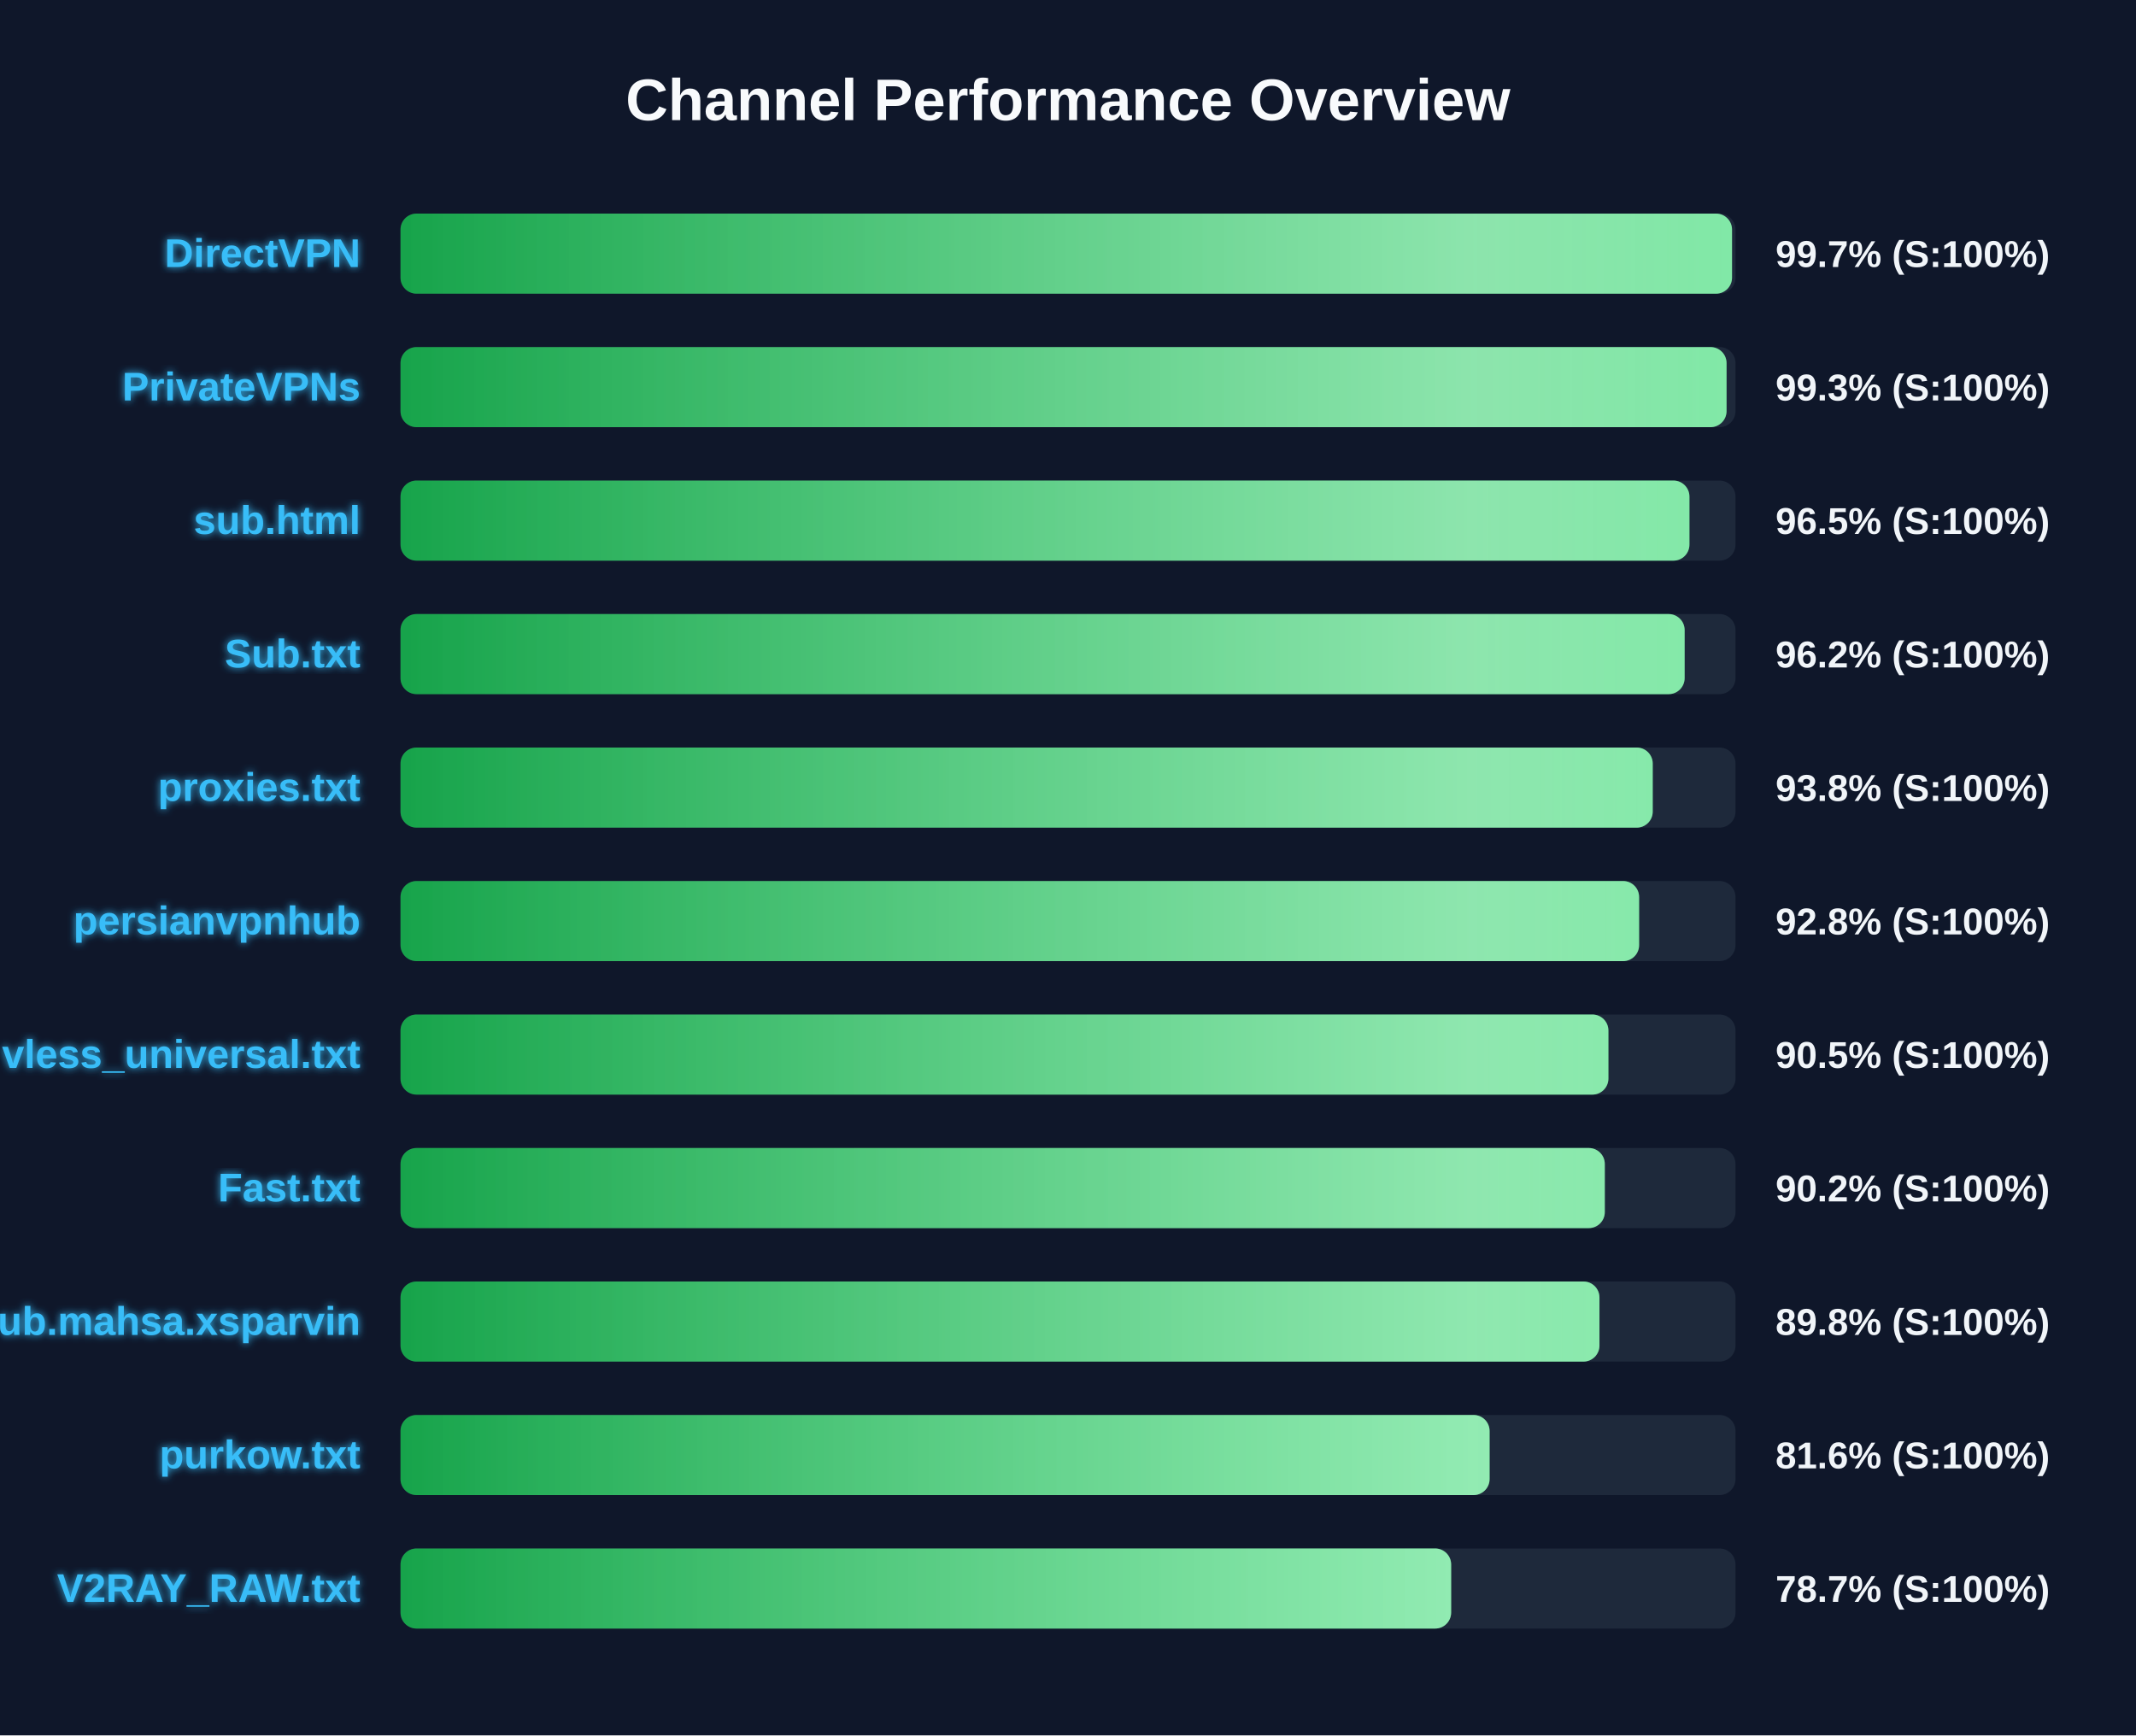
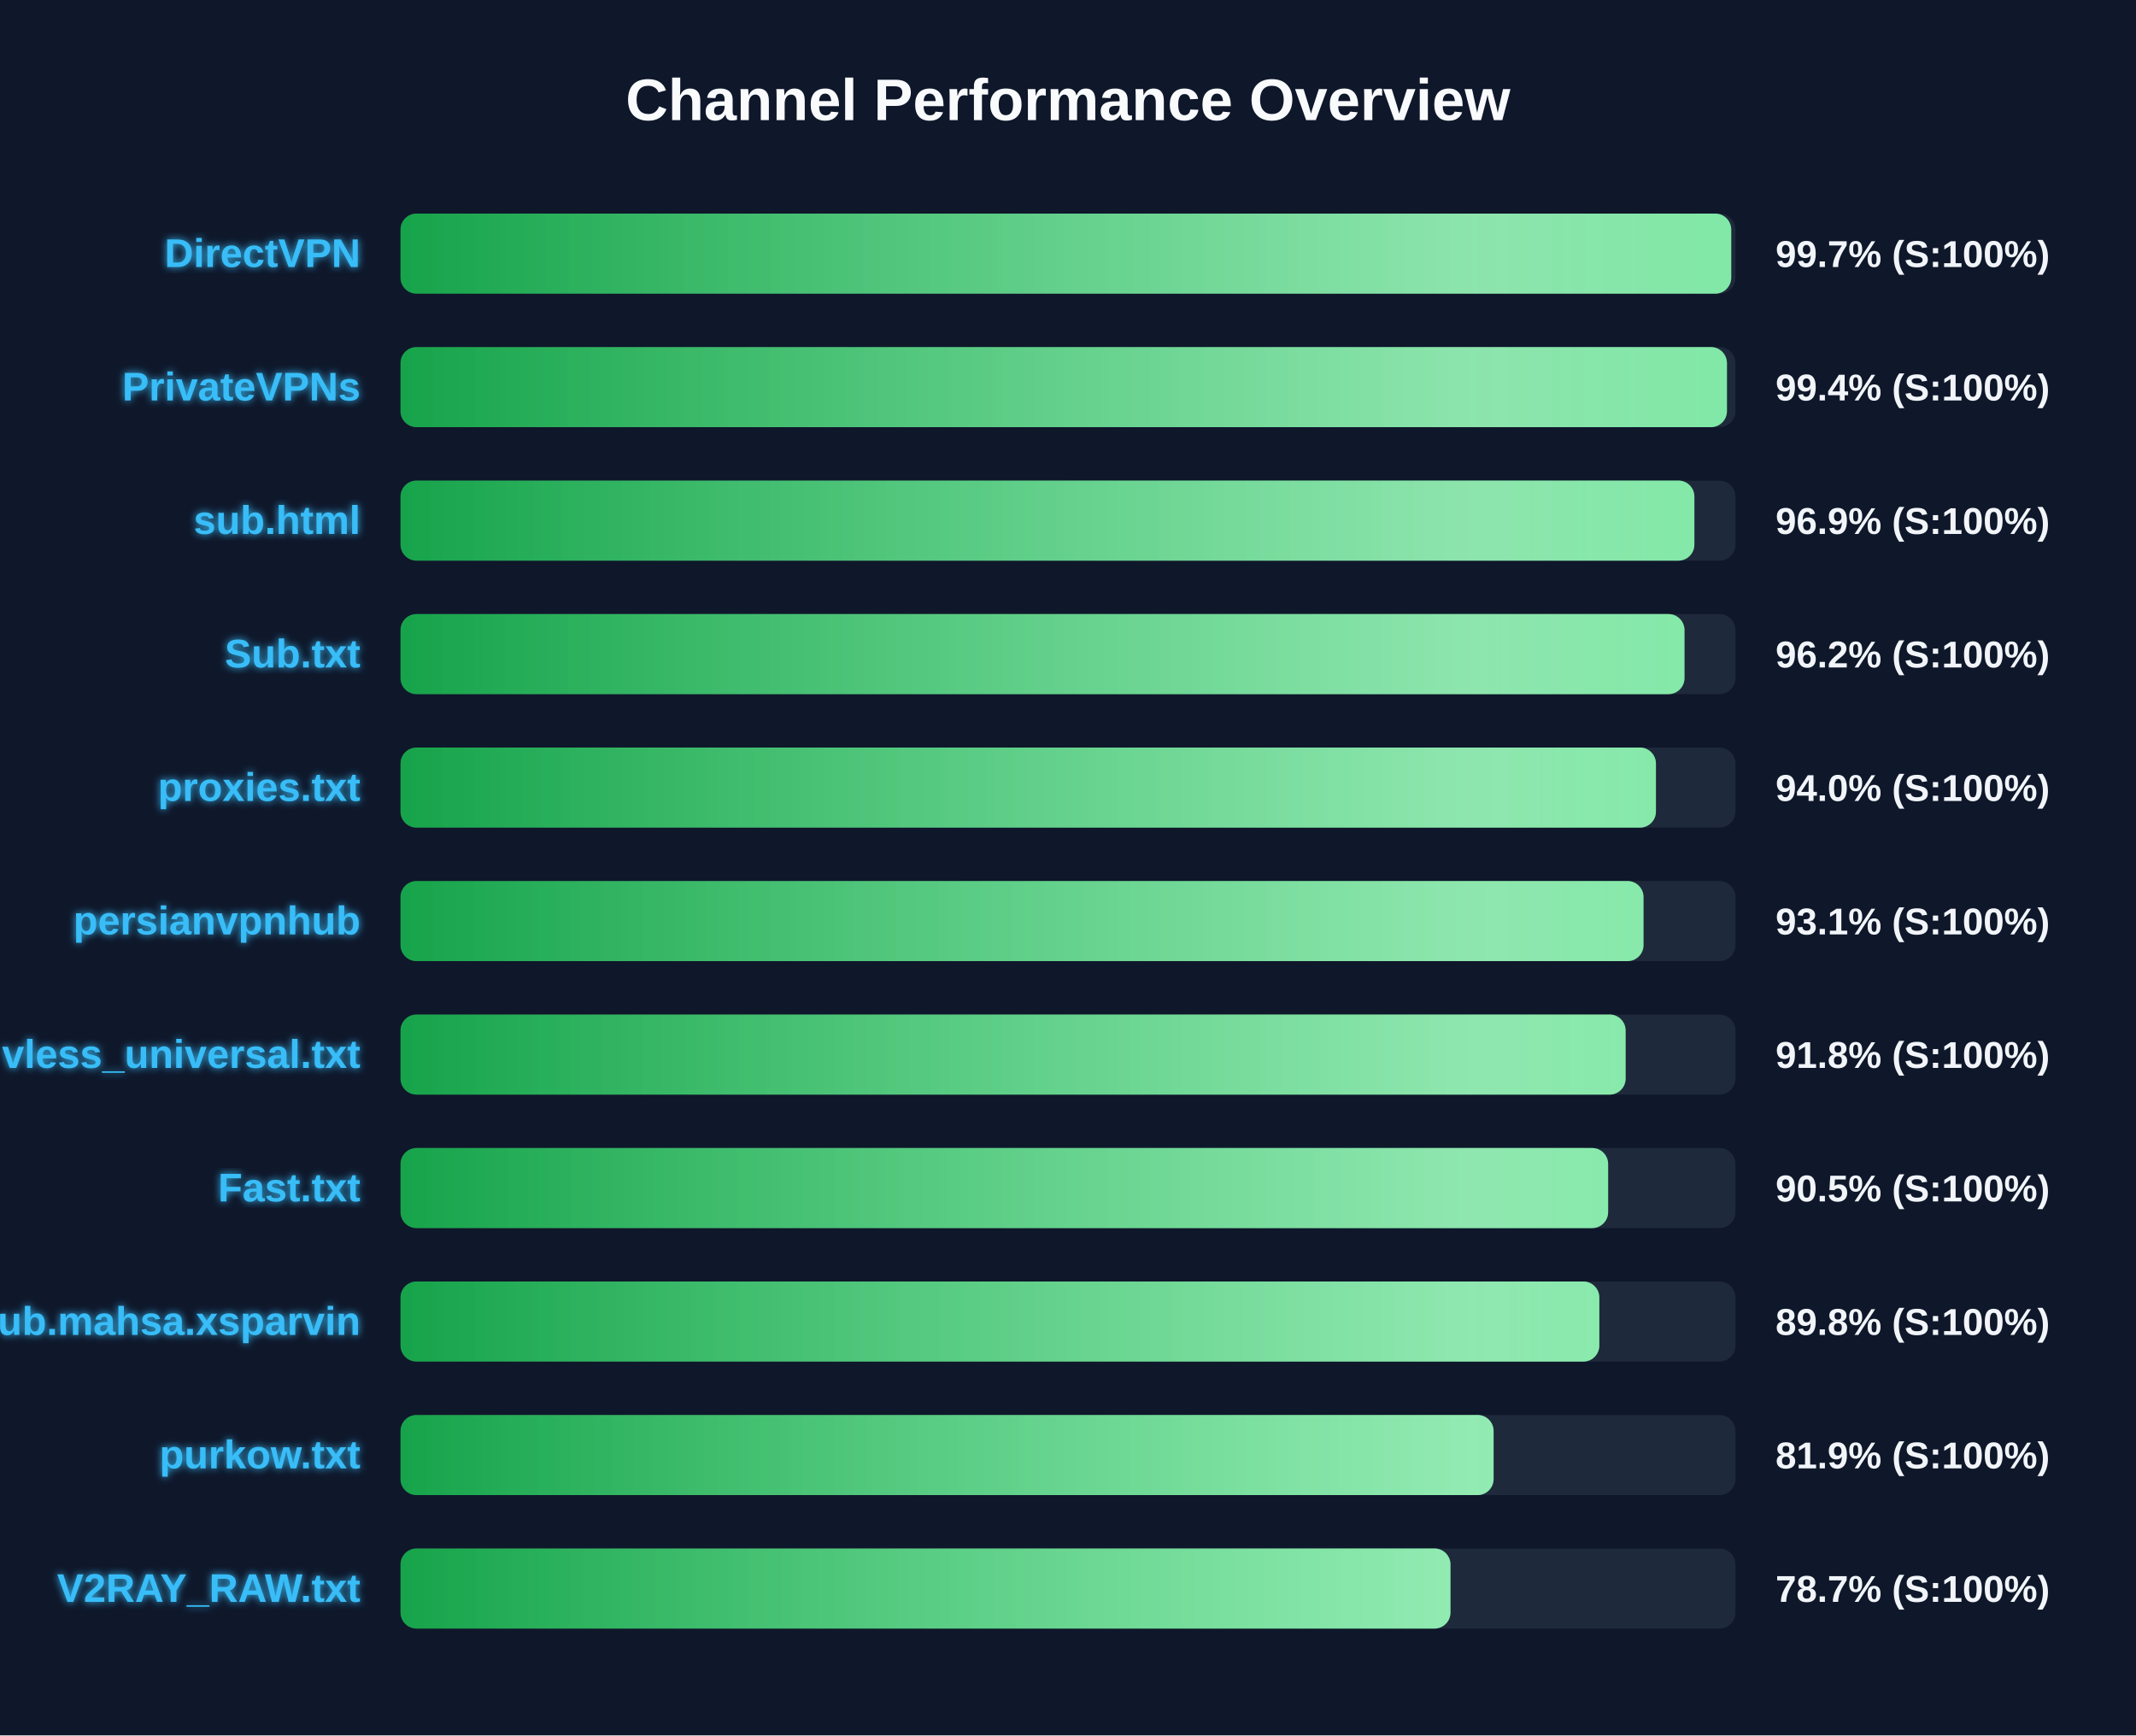
<svg xmlns="http://www.w3.org/2000/svg" width="800" height="650" version="1.1">
  <defs>
    <linearGradient id="grad-green" x1="0%" y1="0%" x2="100%" y2="0%">
      <stop offset="0%" stop-color="#16a34a" />
      <stop offset="100%" stop-color="#4ade80" />
    </linearGradient>
    <linearGradient id="grad-yellow" x1="0%" y1="0%" x2="100%" y2="0%">
      <stop offset="0%" stop-color="#ca8a04" />
      <stop offset="100%" stop-color="#fde047" />
    </linearGradient>
    <linearGradient id="grad-red" x1="0%" y1="0%" x2="100%" y2="0%">
      <stop offset="0%" stop-color="#dc2626" />
      <stop offset="100%" stop-color="#f87171" />
    </linearGradient>
    <linearGradient id="shimmer" x1="0%" y1="0%" x2="100%" y2="0%">
      <stop offset="0%" stop-color="rgba(255,255,255,0)" />
      <stop offset="50%" stop-color="rgba(255,255,255,0.4)" />
      <stop offset="100%" stop-color="rgba(255,255,255,0)" />
    </linearGradient>
    <filter id="glow" x="-20%" y="-20%" width="140%" height="140%">
      <feGaussianBlur stdDeviation="1.5" result="blur" />
      <feComposite in="SourceGraphic" in2="blur" operator="over" />
    </filter>
  </defs>
  <style>
        .bg-rect { fill: #0f172a; }
        .title { font: bold 22px 'Segoe UI', Arial, sans-serif; fill: #f8fafc; }
        .row { font: bold 15px 'Segoe UI', Arial, sans-serif; fill: #38bdf8; filter: url(#glow); }
        .score { font: bold 14px 'Segoe UI', Arial, sans-serif; fill: #f1f5f9; }
        @keyframes shimmer-anim {
            0% { transform: translateX(-100%); }
            100% { transform: translateX(200%); }
        }
        .shimmer-rect {
            animation: shimmer-anim 2.5s infinite linear;
        }
    </style>
  <rect width="100%" height="100%" class="bg-rect" />
  <text x="400" y="45" text-anchor="middle" class="title">Channel Performance Overview</text>
  <rect x="150" y="80" width="500" height="30" fill="#1e293b" rx="6" />
  <clipPath id="clip-0">
-     <rect x="150" y="80" width="498.7" height="30" rx="6" />
+     <rect x="150" y="80" width="498.4" height="30" rx="6" />
  </clipPath>
-   <rect x="150" y="80" width="498.7" height="30" fill="url(#grad-green)" rx="6" />
+   <rect x="150" y="80" width="498.4" height="30" fill="url(#grad-green)" rx="6" />
  <g clip-path="url(#clip-0)">
    <rect x="150" y="80" width="100%" height="30" fill="url(#shimmer)" class="shimmer-rect" />
  </g>
  <text x="135" y="100" text-anchor="end" class="row">DirectVPN</text>
  <text x="665" y="100" text-anchor="start" class="score">99.7% (S:100%)</text>
  <rect x="150" y="130" width="500" height="30" fill="#1e293b" rx="6" />
  <clipPath id="clip-1">
-     <rect x="150" y="130" width="496.65" height="30" rx="6" />
+     <rect x="150" y="130" width="496.8" height="30" rx="6" />
  </clipPath>
-   <rect x="150" y="130" width="496.65" height="30" fill="url(#grad-green)" rx="6" />
+   <rect x="150" y="130" width="496.8" height="30" fill="url(#grad-green)" rx="6" />
  <g clip-path="url(#clip-1)">
    <rect x="150" y="130" width="100%" height="30" fill="url(#shimmer)" class="shimmer-rect" />
  </g>
  <text x="135" y="150" text-anchor="end" class="row">PrivateVPNs</text>
-   <text x="665" y="150" text-anchor="start" class="score">99.3% (S:100%)</text>
+   <text x="665" y="150" text-anchor="start" class="score">99.4% (S:100%)</text>
  <rect x="150" y="180" width="500" height="30" fill="#1e293b" rx="6" />
  <clipPath id="clip-2">
-     <rect x="150" y="180" width="482.75" height="30" rx="6" />
+     <rect x="150" y="180" width="484.6" height="30" rx="6" />
  </clipPath>
-   <rect x="150" y="180" width="482.75" height="30" fill="url(#grad-green)" rx="6" />
+   <rect x="150" y="180" width="484.6" height="30" fill="url(#grad-green)" rx="6" />
  <g clip-path="url(#clip-2)">
    <rect x="150" y="180" width="100%" height="30" fill="url(#shimmer)" class="shimmer-rect" />
  </g>
  <text x="135" y="200" text-anchor="end" class="row">sub.html</text>
-   <text x="665" y="200" text-anchor="start" class="score">96.5% (S:100%)</text>
+   <text x="665" y="200" text-anchor="start" class="score">96.9% (S:100%)</text>
  <rect x="150" y="230" width="500" height="30" fill="#1e293b" rx="6" />
  <clipPath id="clip-3">
-     <rect x="150" y="230" width="480.95" height="30" rx="6" />
+     <rect x="150" y="230" width="480.9" height="30" rx="6" />
  </clipPath>
-   <rect x="150" y="230" width="480.95" height="30" fill="url(#grad-green)" rx="6" />
+   <rect x="150" y="230" width="480.9" height="30" fill="url(#grad-green)" rx="6" />
  <g clip-path="url(#clip-3)">
    <rect x="150" y="230" width="100%" height="30" fill="url(#shimmer)" class="shimmer-rect" />
  </g>
  <text x="135" y="250" text-anchor="end" class="row">Sub.txt</text>
  <text x="665" y="250" text-anchor="start" class="score">96.2% (S:100%)</text>
  <rect x="150" y="280" width="500" height="30" fill="#1e293b" rx="6" />
  <clipPath id="clip-4">
-     <rect x="150" y="280" width="469.0" height="30" rx="6" />
+     <rect x="150" y="280" width="470.2" height="30" rx="6" />
  </clipPath>
-   <rect x="150" y="280" width="469.0" height="30" fill="url(#grad-green)" rx="6" />
+   <rect x="150" y="280" width="470.2" height="30" fill="url(#grad-green)" rx="6" />
  <g clip-path="url(#clip-4)">
    <rect x="150" y="280" width="100%" height="30" fill="url(#shimmer)" class="shimmer-rect" />
  </g>
  <text x="135" y="300" text-anchor="end" class="row">proxies.txt</text>
-   <text x="665" y="300" text-anchor="start" class="score">93.8% (S:100%)</text>
+   <text x="665" y="300" text-anchor="start" class="score">94.0% (S:100%)</text>
  <rect x="150" y="330" width="500" height="30" fill="#1e293b" rx="6" />
  <clipPath id="clip-5">
-     <rect x="150" y="330" width="463.9" height="30" rx="6" />
+     <rect x="150" y="330" width="465.55" height="30" rx="6" />
  </clipPath>
-   <rect x="150" y="330" width="463.9" height="30" fill="url(#grad-green)" rx="6" />
+   <rect x="150" y="330" width="465.55" height="30" fill="url(#grad-green)" rx="6" />
  <g clip-path="url(#clip-5)">
    <rect x="150" y="330" width="100%" height="30" fill="url(#shimmer)" class="shimmer-rect" />
  </g>
  <text x="135" y="350" text-anchor="end" class="row">persianvpnhub</text>
-   <text x="665" y="350" text-anchor="start" class="score">92.8% (S:100%)</text>
+   <text x="665" y="350" text-anchor="start" class="score">93.1% (S:100%)</text>
  <rect x="150" y="380" width="500" height="30" fill="#1e293b" rx="6" />
  <clipPath id="clip-6">
-     <rect x="150" y="380" width="452.4" height="30" rx="6" />
+     <rect x="150" y="380" width="458.85" height="30" rx="6" />
  </clipPath>
-   <rect x="150" y="380" width="452.4" height="30" fill="url(#grad-green)" rx="6" />
+   <rect x="150" y="380" width="458.85" height="30" fill="url(#grad-green)" rx="6" />
  <g clip-path="url(#clip-6)">
    <rect x="150" y="380" width="100%" height="30" fill="url(#shimmer)" class="shimmer-rect" />
  </g>
  <text x="135" y="400" text-anchor="end" class="row">vless_universal.txt</text>
-   <text x="665" y="400" text-anchor="start" class="score">90.5% (S:100%)</text>
+   <text x="665" y="400" text-anchor="start" class="score">91.8% (S:100%)</text>
  <rect x="150" y="430" width="500" height="30" fill="#1e293b" rx="6" />
  <clipPath id="clip-7">
-     <rect x="150" y="430" width="451.05" height="30" rx="6" />
+     <rect x="150" y="430" width="452.3" height="30" rx="6" />
  </clipPath>
-   <rect x="150" y="430" width="451.05" height="30" fill="url(#grad-green)" rx="6" />
+   <rect x="150" y="430" width="452.3" height="30" fill="url(#grad-green)" rx="6" />
  <g clip-path="url(#clip-7)">
    <rect x="150" y="430" width="100%" height="30" fill="url(#shimmer)" class="shimmer-rect" />
  </g>
  <text x="135" y="450" text-anchor="end" class="row">Fast.txt</text>
-   <text x="665" y="450" text-anchor="start" class="score">90.2% (S:100%)</text>
+   <text x="665" y="450" text-anchor="start" class="score">90.5% (S:100%)</text>
  <rect x="150" y="480" width="500" height="30" fill="#1e293b" rx="6" />
  <clipPath id="clip-8">
-     <rect x="150" y="480" width="449.05" height="30" rx="6" />
+     <rect x="150" y="480" width="449.0" height="30" rx="6" />
  </clipPath>
-   <rect x="150" y="480" width="449.05" height="30" fill="url(#grad-green)" rx="6" />
+   <rect x="150" y="480" width="449.0" height="30" fill="url(#grad-green)" rx="6" />
  <g clip-path="url(#clip-8)">
    <rect x="150" y="480" width="100%" height="30" fill="url(#shimmer)" class="shimmer-rect" />
  </g>
  <text x="135" y="500" text-anchor="end" class="row">Sub.mahsa.xsparvin</text>
  <text x="665" y="500" text-anchor="start" class="score">89.8% (S:100%)</text>
  <rect x="150" y="530" width="500" height="30" fill="#1e293b" rx="6" />
  <clipPath id="clip-9">
-     <rect x="150" y="530" width="407.9" height="30" rx="6" />
+     <rect x="150" y="530" width="409.4" height="30" rx="6" />
  </clipPath>
-   <rect x="150" y="530" width="407.9" height="30" fill="url(#grad-green)" rx="6" />
+   <rect x="150" y="530" width="409.4" height="30" fill="url(#grad-green)" rx="6" />
  <g clip-path="url(#clip-9)">
    <rect x="150" y="530" width="100%" height="30" fill="url(#shimmer)" class="shimmer-rect" />
  </g>
  <text x="135" y="550" text-anchor="end" class="row">purkow.txt</text>
-   <text x="665" y="550" text-anchor="start" class="score">81.6% (S:100%)</text>
+   <text x="665" y="550" text-anchor="start" class="score">81.9% (S:100%)</text>
  <rect x="150" y="580" width="500" height="30" fill="#1e293b" rx="6" />
  <clipPath id="clip-10">
-     <rect x="150" y="580" width="393.5" height="30" rx="6" />
+     <rect x="150" y="580" width="393.25" height="30" rx="6" />
  </clipPath>
-   <rect x="150" y="580" width="393.5" height="30" fill="url(#grad-green)" rx="6" />
+   <rect x="150" y="580" width="393.25" height="30" fill="url(#grad-green)" rx="6" />
  <g clip-path="url(#clip-10)">
    <rect x="150" y="580" width="100%" height="30" fill="url(#shimmer)" class="shimmer-rect" />
  </g>
  <text x="135" y="600" text-anchor="end" class="row">V2RAY_RAW.txt</text>
  <text x="665" y="600" text-anchor="start" class="score">78.7% (S:100%)</text>
</svg>
